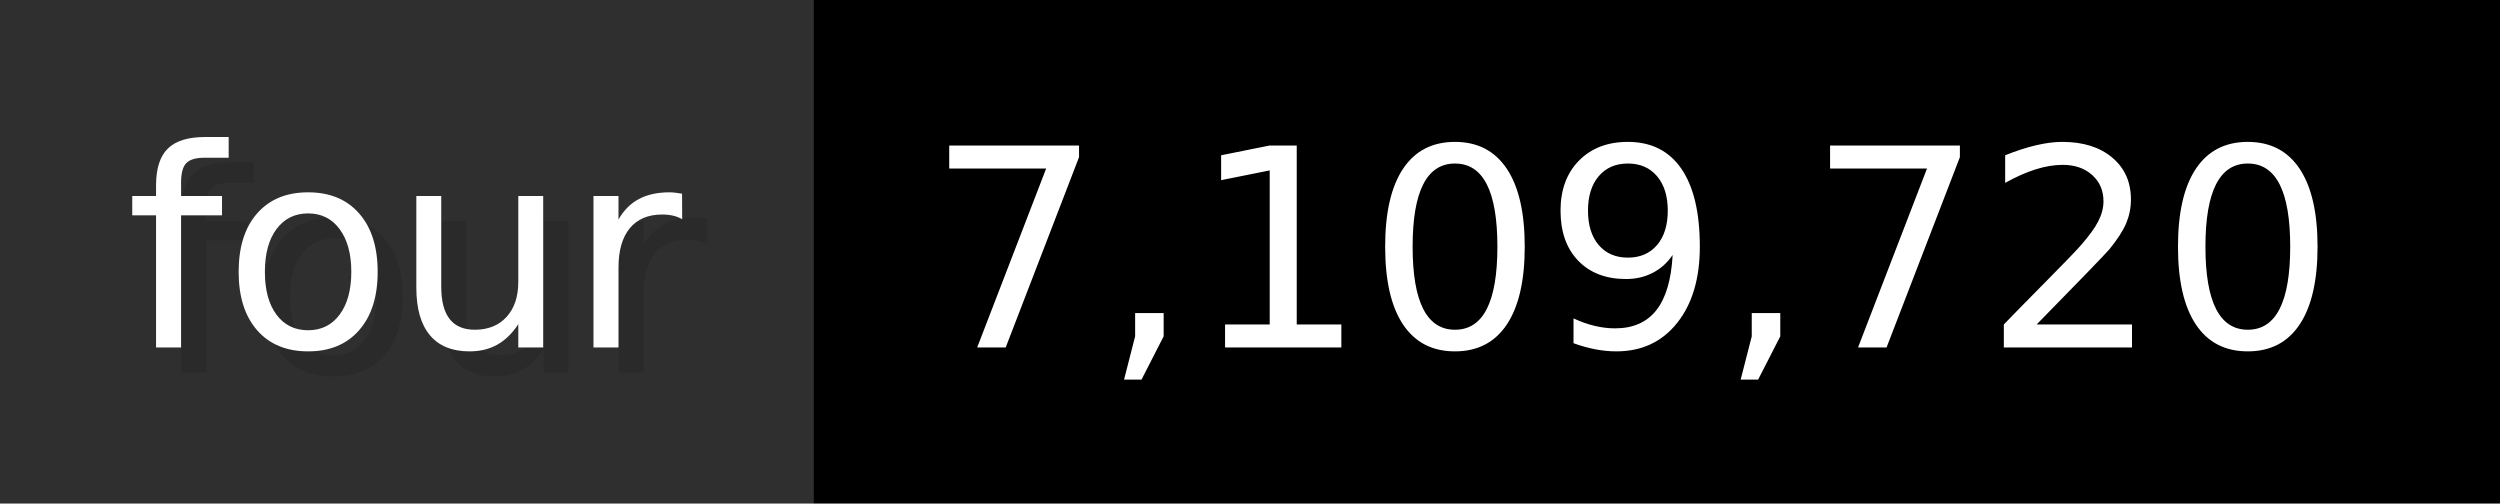
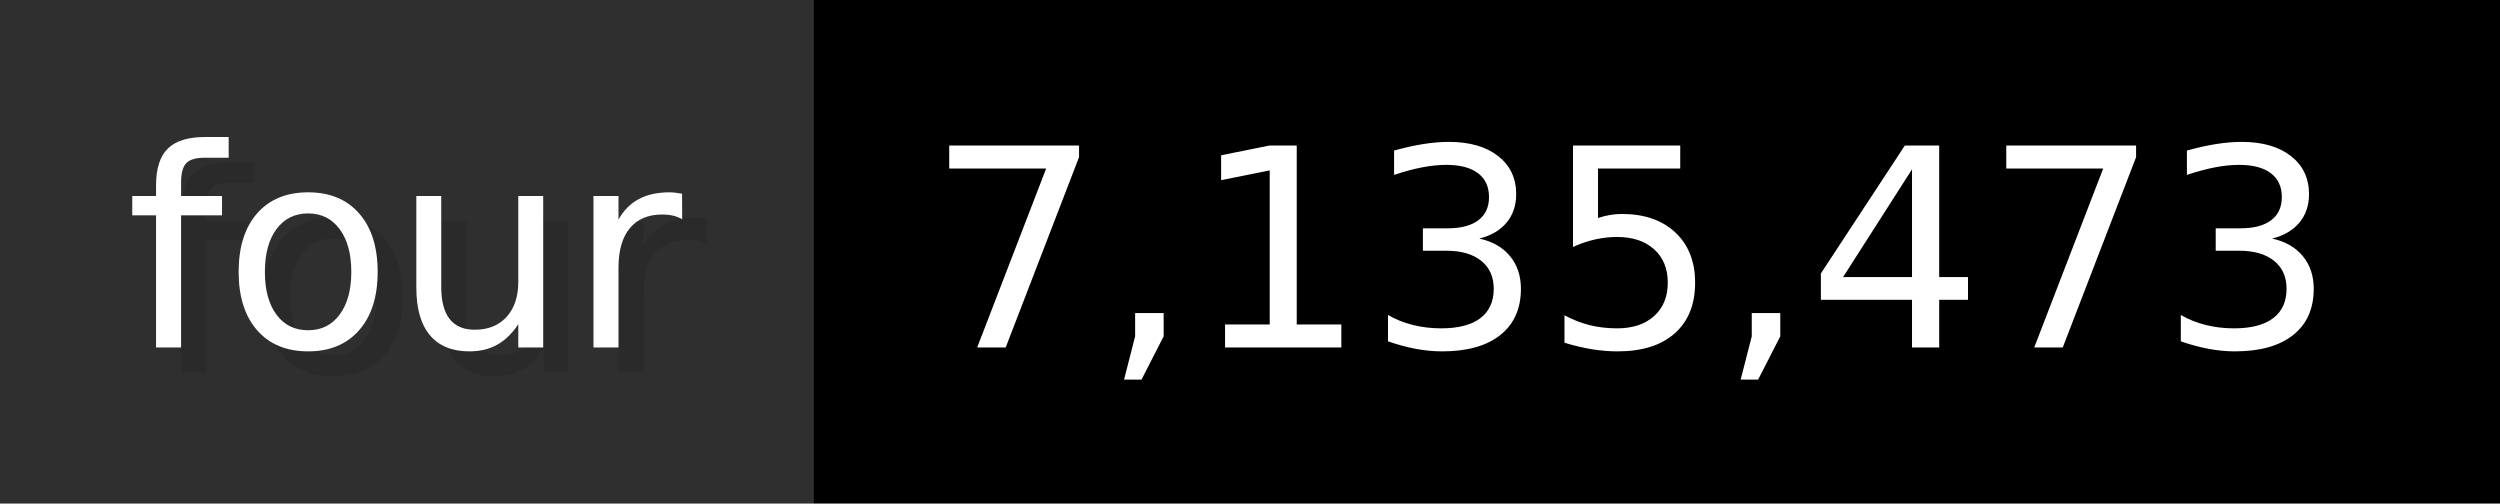
- <svg xmlns="http://www.w3.org/2000/svg" width="99.3" height="20" viewBox="0 0 993 200" role="img" aria-label="four: 7,109,720">
+ <svg xmlns="http://www.w3.org/2000/svg" width="99.3" height="20" viewBox="0 0 993 200" role="img" aria-label="four: 7,135,473">
  <g>
    <rect fill="#2F2F2F" width="323" height="200" />
    <rect fill="#" x="323" width="670" height="200" />
  </g>
  <g aria-hidden="true" fill="#fff" text-anchor="start" font-family="Verdana,DejaVu Sans,sans-serif" font-size="110">
    <text x="60" y="148" textLength="223" fill="#000" opacity="0.1">four</text>
    <text x="50" y="138" textLength="223">four</text>
-     <text x="378" y="148" textLength="570" fill="#000" opacity="0.1">7,109,720</text>
-     <text x="368" y="138" textLength="570">7,109,720</text>
+     <text x="378" y="148" textLength="570" fill="#000" opacity="0.1">7,135,473</text>
+     <text x="368" y="138" textLength="570">7,135,473</text>
  </g>
</svg>
